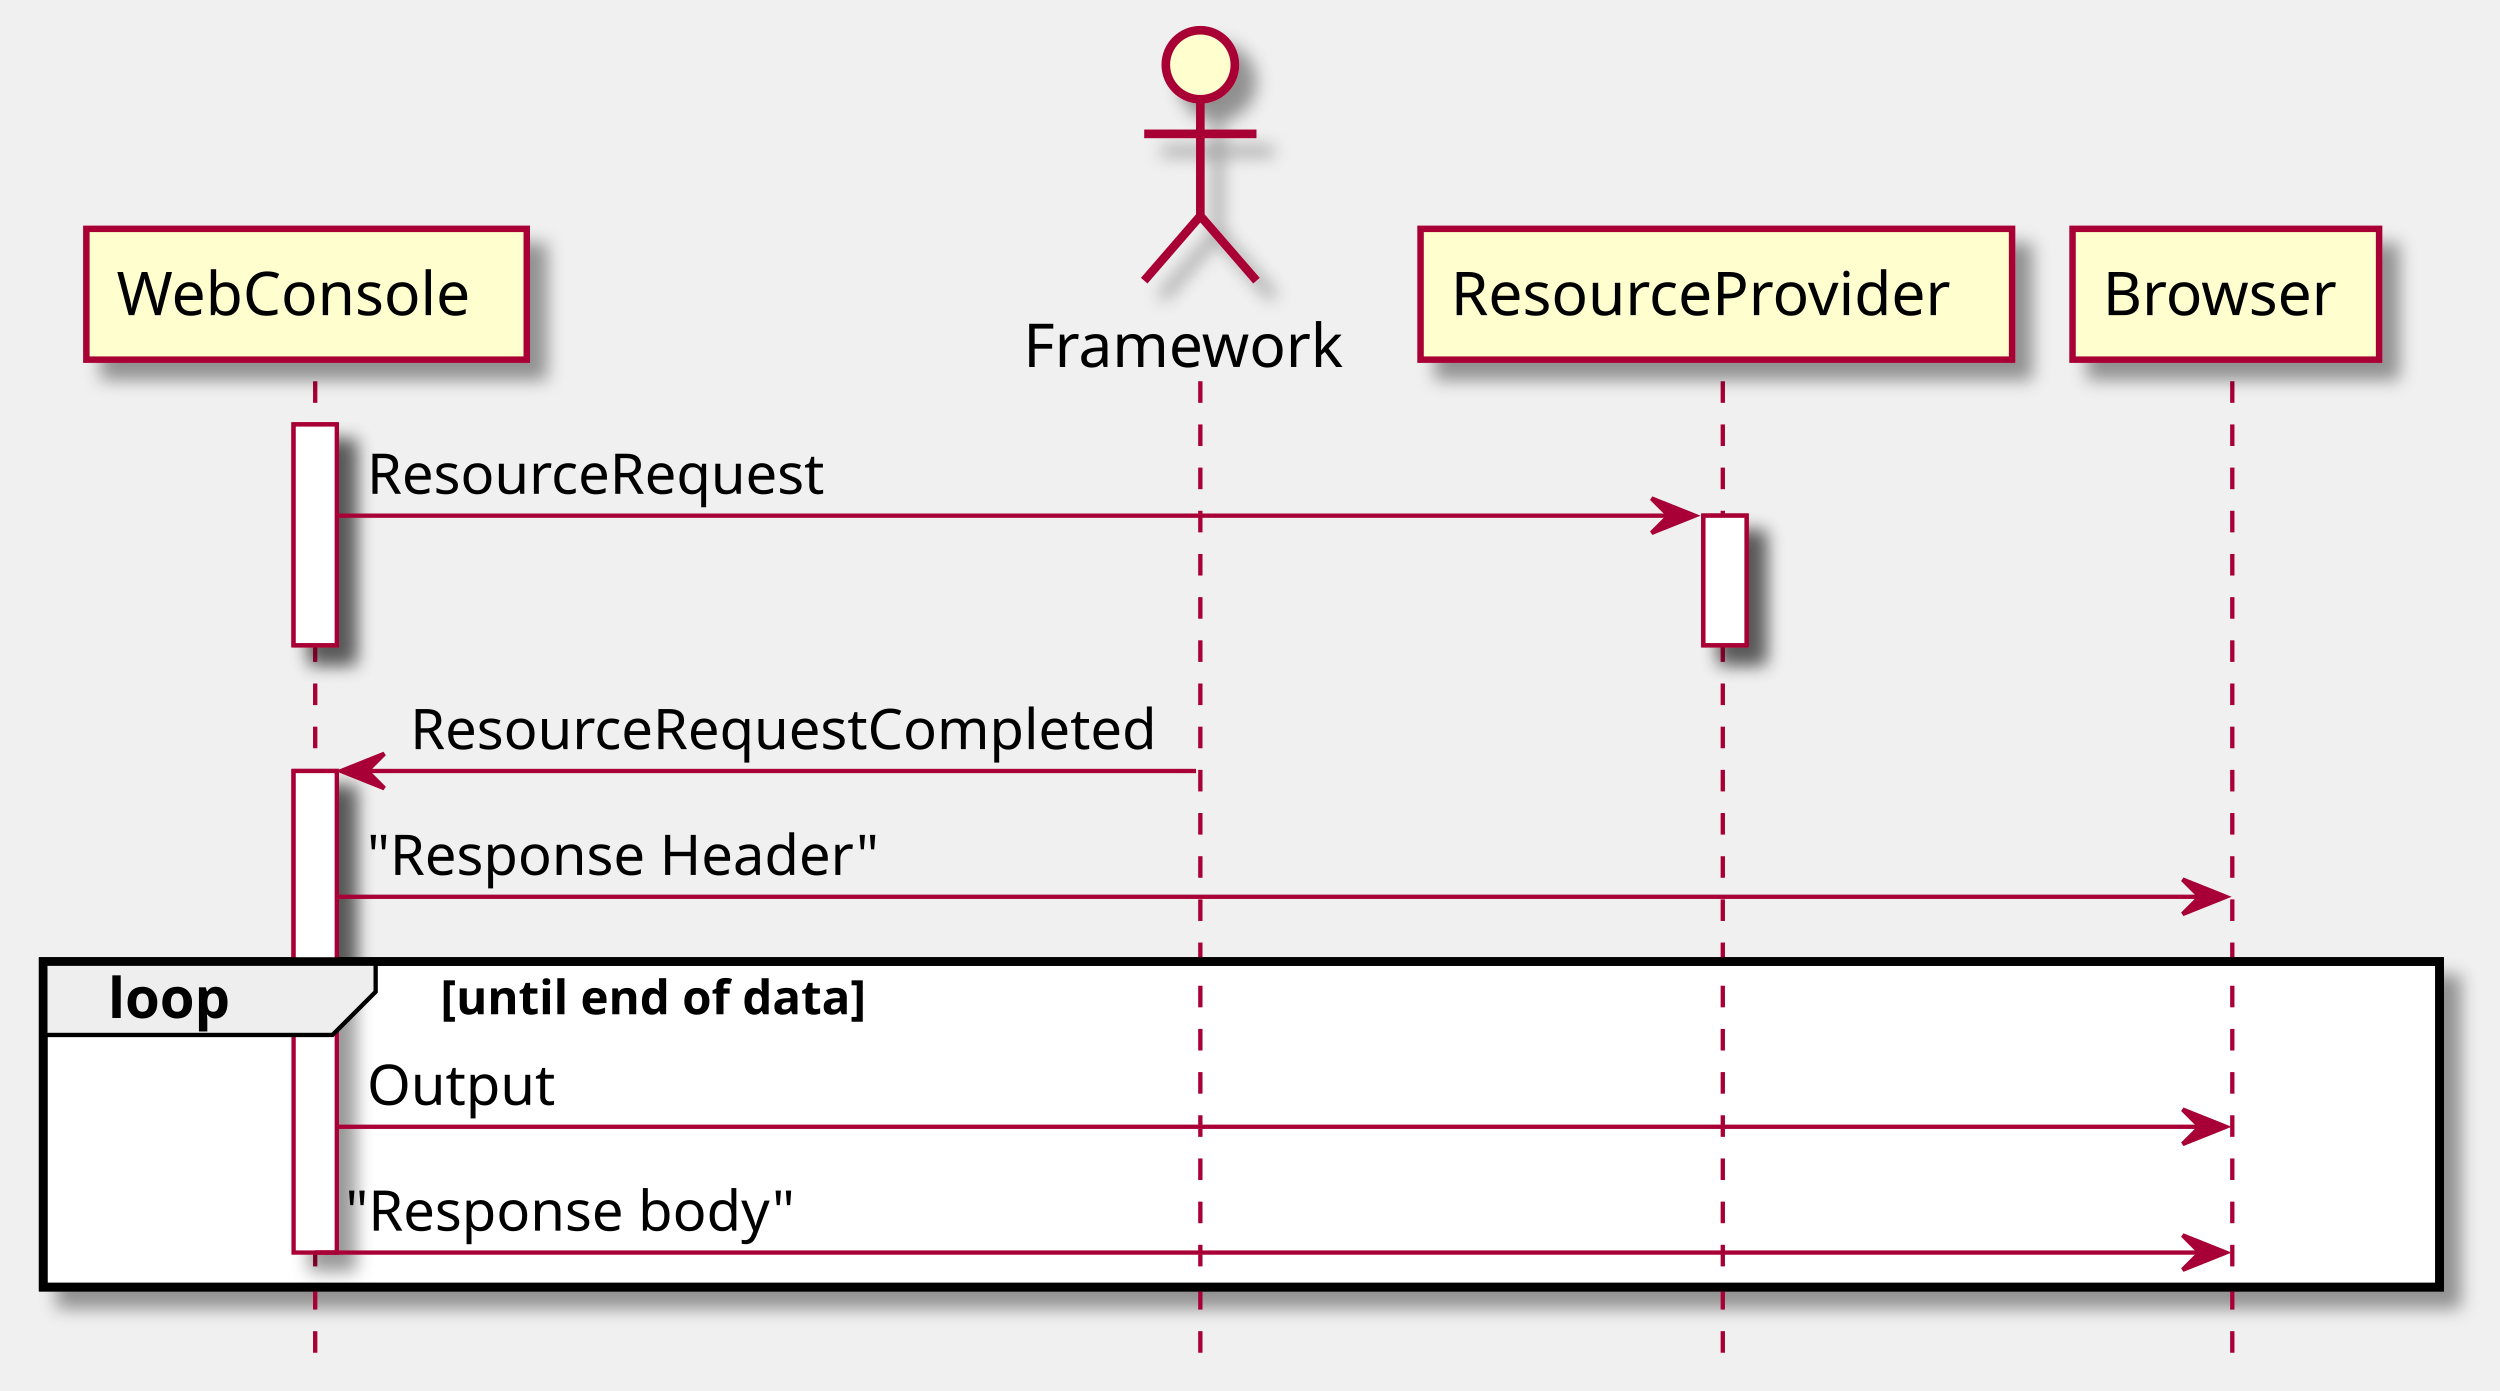
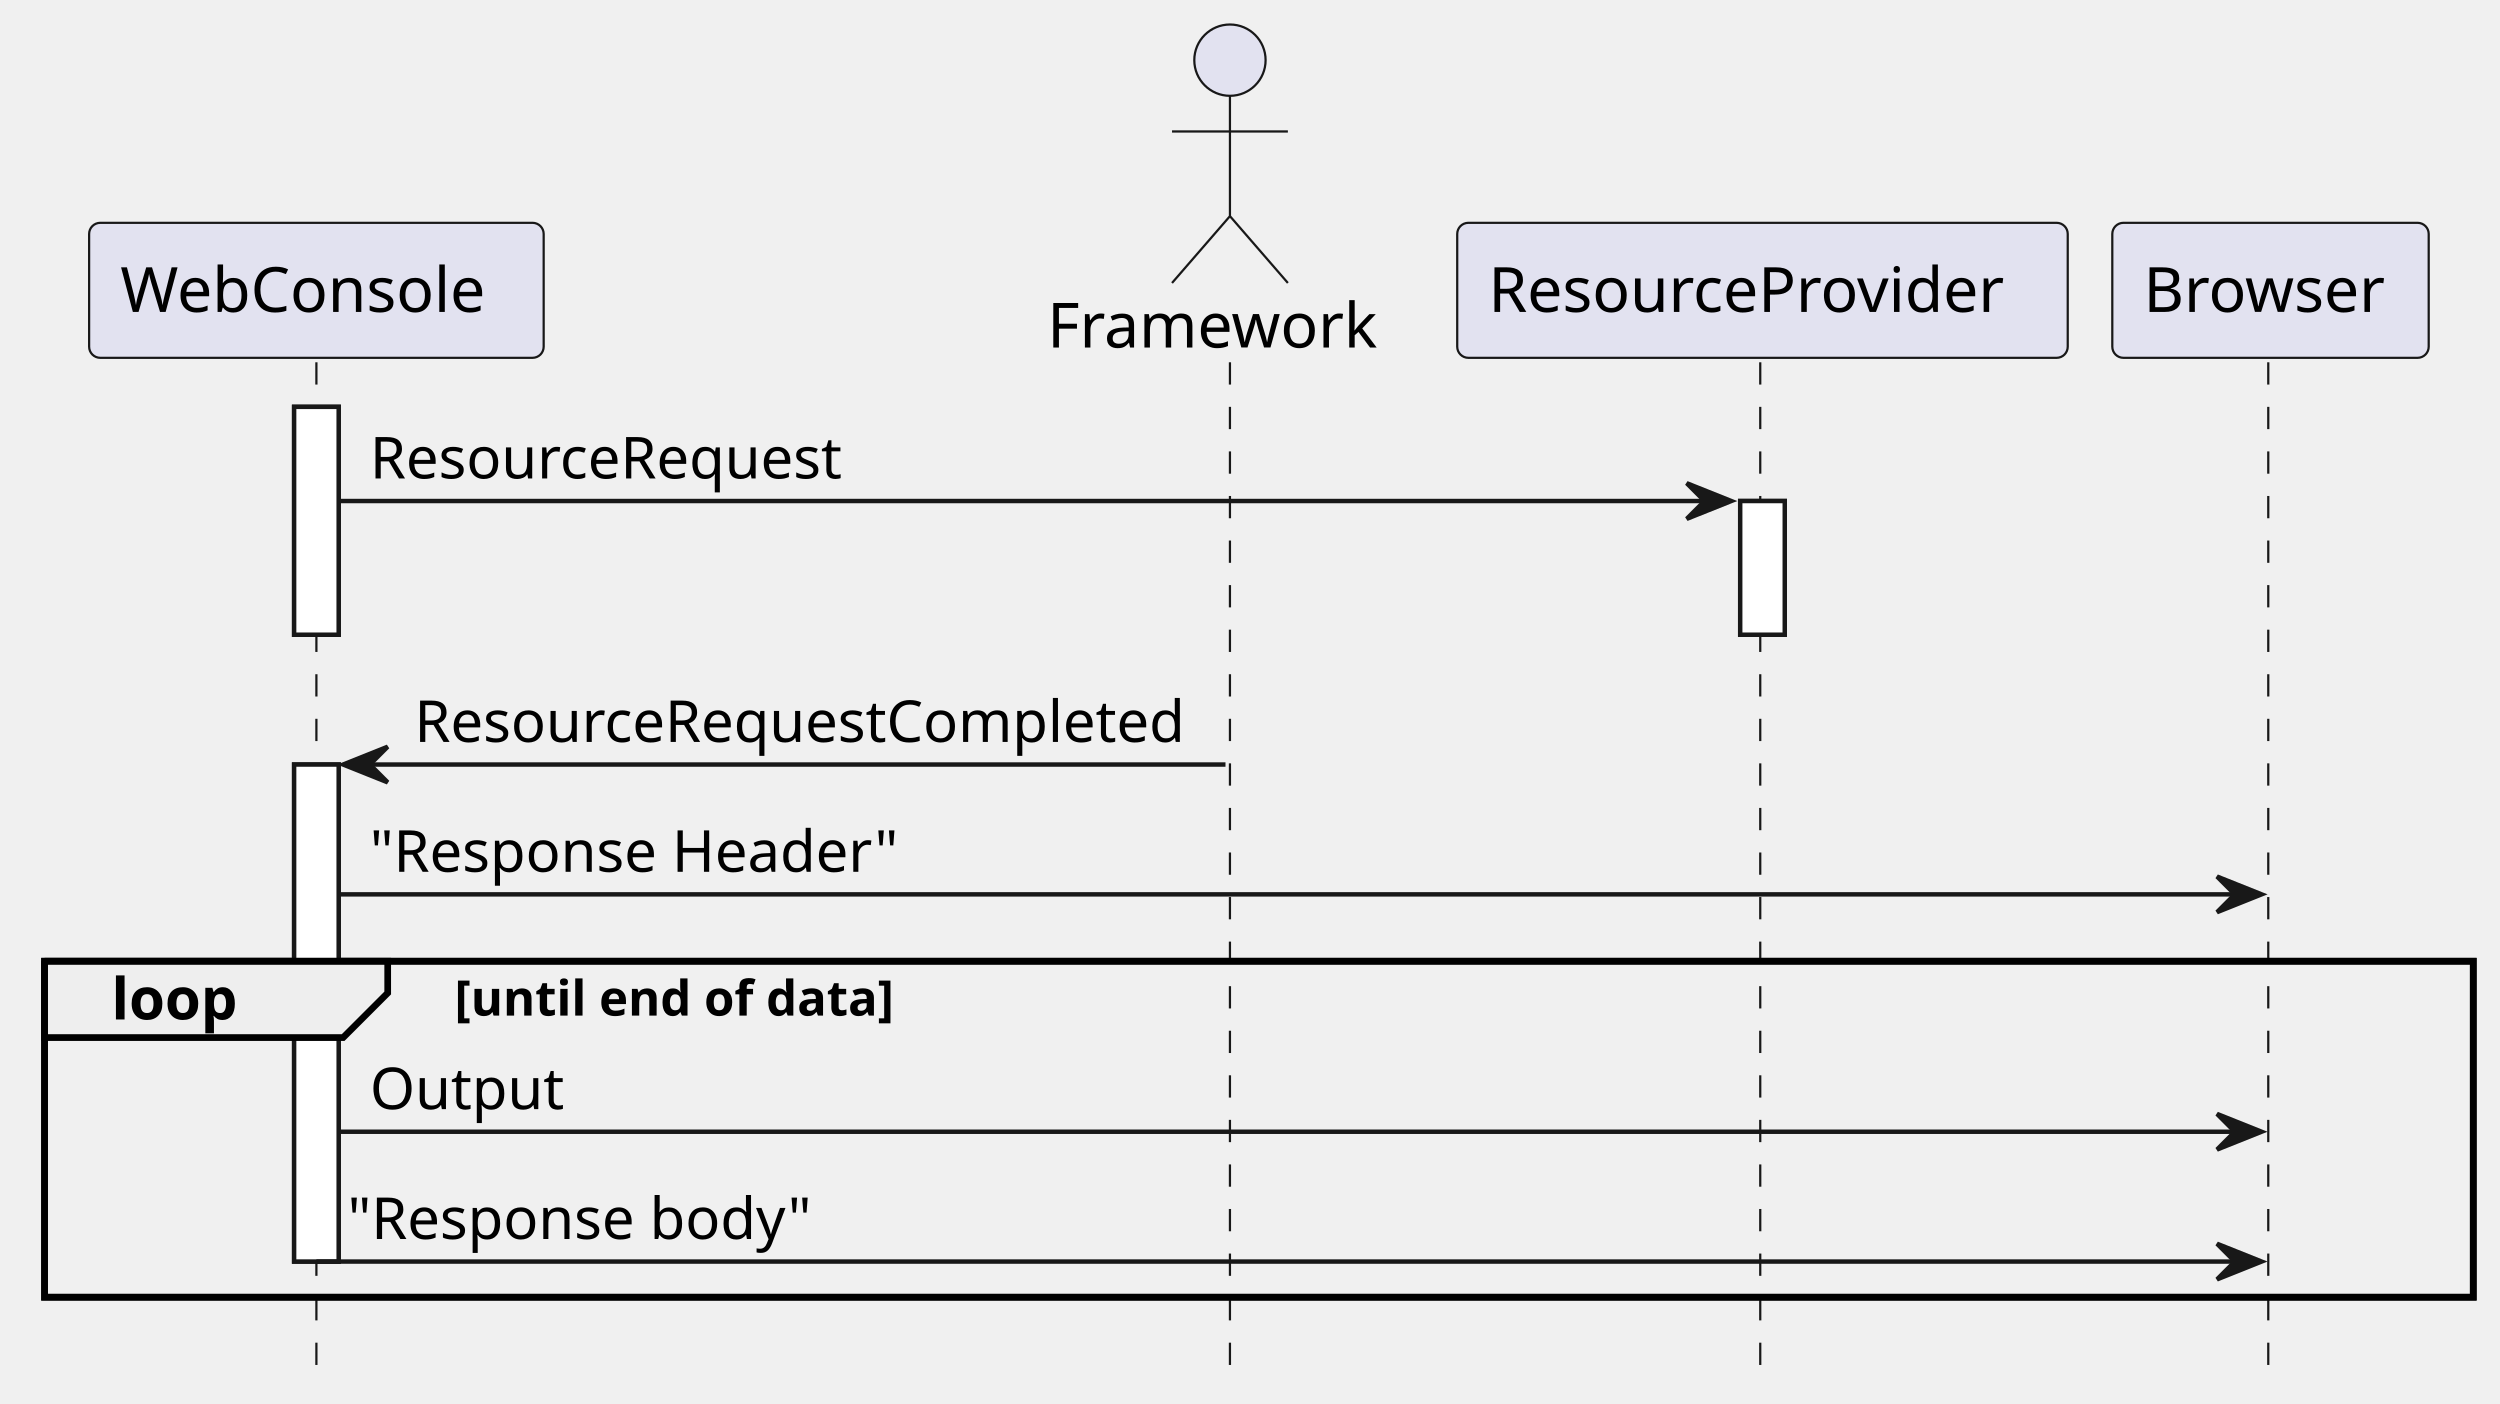
- <svg xmlns="http://www.w3.org/2000/svg" contentScriptType="application/ecmascript" contentStyleType="text/css" height="322px" preserveAspectRatio="none" style="width:579px;height:322px;background:#FFFFFF;" version="1.1" viewBox="0 0 579 322" width="579px" zoomAndPan="magnify">
-   <defs>
-     <filter height="300%" id="fld3jvn9oglw5" width="300%" x="-1" y="-1">
-       <feGaussianBlur result="blurOut" stdDeviation="2.0" />
-       <feColorMatrix in="blurOut" result="blurOut2" type="matrix" values="0 0 0 0 0 0 0 0 0 0 0 0 0 0 0 0 0 0 .4 0" />
-       <feOffset dx="4.0" dy="4.0" in="blurOut2" result="blurOut3" />
-       <feBlend in="SourceGraphic" in2="blurOut3" mode="normal" />
-     </filter>
-   </defs>
+ <svg xmlns="http://www.w3.org/2000/svg" contentStyleType="text/css" height="315px" preserveAspectRatio="none" style="width:561px;height:315px;background:#FFFFFF;" version="1.1" viewBox="0 0 561 315" width="561px" zoomAndPan="magnify">
+   <defs />
  <g>
-     <rect fill="#FFFFFF" filter="url(#fld3jvn9oglw5)" height="51.133" style="stroke:#A80036;stroke-width:1.0;" width="10" x="68" y="98.297" />
-     <rect fill="#FFFFFF" filter="url(#fld3jvn9oglw5)" height="111.531" style="stroke:#A80036;stroke-width:1.0;" width="10" x="68" y="178.562" />
-     <rect fill="#FFFFFF" filter="url(#fld3jvn9oglw5)" height="30" style="stroke:#A80036;stroke-width:1.0;" width="10" x="394.5" y="119.43" />
-     <rect fill="#FFFFFF" filter="url(#fld3jvn9oglw5)" height="75.398" style="stroke:#000000;stroke-width:2.0;" width="555" x="10" y="222.695" />
-     <line style="stroke:#A80036;stroke-width:1.0;stroke-dasharray:5.0,5.0;" x1="73" x2="73" y1="88.297" y2="315.094" />
-     <line style="stroke:#A80036;stroke-width:1.0;stroke-dasharray:5.0,5.0;" x1="278" x2="278" y1="88.297" y2="315.094" />
-     <line style="stroke:#A80036;stroke-width:1.0;stroke-dasharray:5.0,5.0;" x1="399" x2="399" y1="88.297" y2="315.094" />
-     <line style="stroke:#A80036;stroke-width:1.0;stroke-dasharray:5.0,5.0;" x1="517" x2="517" y1="88.297" y2="315.094" />
-     <rect fill="#FEFECE" filter="url(#fld3jvn9oglw5)" height="30.297" style="stroke:#A80036;stroke-width:1.5;" width="102" x="20" y="53" />
-     <text fill="#000000" font-family="sans-serif" font-size="14" lengthAdjust="spacing" textLength="88" x="27" y="72.995">WebConsole</text>
-     <text fill="#000000" font-family="sans-serif" font-size="14" lengthAdjust="spacing" textLength="76" x="237" y="84.995">Framework</text>
-     <ellipse cx="278" cy="15" fill="#FEFECE" filter="url(#fld3jvn9oglw5)" rx="8" ry="8" style="stroke:#A80036;stroke-width:2.0;" />
-     <path d="M278,23 L278,50 M265,31 L291,31 M278,50 L265,65 M278,50 L291,65 " fill="none" filter="url(#fld3jvn9oglw5)" style="stroke:#A80036;stroke-width:2.0;" />
-     <rect fill="#FEFECE" filter="url(#fld3jvn9oglw5)" height="30.297" style="stroke:#A80036;stroke-width:1.5;" width="137" x="329" y="53" />
-     <text fill="#000000" font-family="sans-serif" font-size="14" lengthAdjust="spacing" textLength="123" x="336" y="72.995">ResourceProvider</text>
-     <rect fill="#FEFECE" filter="url(#fld3jvn9oglw5)" height="30.297" style="stroke:#A80036;stroke-width:1.5;" width="71" x="480" y="53" />
-     <text fill="#000000" font-family="sans-serif" font-size="14" lengthAdjust="spacing" textLength="57" x="487" y="72.995">Browser</text>
-     <rect fill="#FFFFFF" filter="url(#fld3jvn9oglw5)" height="51.133" style="stroke:#A80036;stroke-width:1.0;" width="10" x="68" y="98.297" />
-     <rect fill="#FFFFFF" filter="url(#fld3jvn9oglw5)" height="111.531" style="stroke:#A80036;stroke-width:1.0;" width="10" x="68" y="178.562" />
-     <rect fill="#FFFFFF" filter="url(#fld3jvn9oglw5)" height="30" style="stroke:#A80036;stroke-width:1.0;" width="10" x="394.5" y="119.43" />
-     <polygon fill="#A80036" points="382.5,115.43,392.5,119.43,382.5,123.43,386.5,119.43" style="stroke:#A80036;stroke-width:1.0;" />
-     <line style="stroke:#A80036;stroke-width:1.0;" x1="78" x2="388.5" y1="119.43" y2="119.43" />
-     <text fill="#000000" font-family="sans-serif" font-size="13" lengthAdjust="spacing" textLength="111" x="85" y="114.364">ResourceRequest</text>
-     <polygon fill="#A80036" points="89,174.562,79,178.562,89,182.562,85,178.562" style="stroke:#A80036;stroke-width:1.0;" />
-     <line style="stroke:#A80036;stroke-width:1.0;" x1="83" x2="277" y1="178.562" y2="178.562" />
-     <text fill="#000000" font-family="sans-serif" font-size="13" lengthAdjust="spacing" textLength="181" x="95" y="173.497">ResourceRequestCompleted</text>
-     <polygon fill="#A80036" points="505.5,203.695,515.5,207.695,505.5,211.695,509.5,207.695" style="stroke:#A80036;stroke-width:1.0;" />
-     <line style="stroke:#A80036;stroke-width:1.0;" x1="78" x2="511.5" y1="207.695" y2="207.695" />
-     <text fill="#000000" font-family="sans-serif" font-size="13" lengthAdjust="spacing" textLength="123" x="85" y="202.629">"Response Header"</text>
-     <path d="M10,222.695 L87,222.695 L87,229.695 L77,239.695 L10,239.695 L10,222.695 " fill="#EEEEEE" style="stroke:#000000;stroke-width:1.0;" />
-     <rect fill="none" height="75.398" style="stroke:#000000;stroke-width:2.0;" width="555" x="10" y="222.695" />
-     <text fill="#000000" font-family="sans-serif" font-size="13" font-weight="bold" lengthAdjust="spacing" textLength="32" x="25" y="235.762">loop</text>
-     <text fill="#000000" font-family="sans-serif" font-size="11" font-weight="bold" lengthAdjust="spacing" textLength="117" x="102" y="234.906">[until end of data]</text>
-     <polygon fill="#A80036" points="505.5,256.961,515.5,260.961,505.5,264.961,509.5,260.961" style="stroke:#A80036;stroke-width:1.0;" />
-     <line style="stroke:#A80036;stroke-width:1.0;" x1="78" x2="511.5" y1="260.961" y2="260.961" />
-     <text fill="#000000" font-family="sans-serif" font-size="13" lengthAdjust="spacing" textLength="44" x="85" y="255.895">Output</text>
-     <polygon fill="#A80036" points="505.5,286.094,515.5,290.094,505.5,294.094,509.5,290.094" style="stroke:#A80036;stroke-width:1.0;" />
-     <line style="stroke:#A80036;stroke-width:1.0;" x1="73" x2="511.5" y1="290.094" y2="290.094" />
-     <text fill="#000000" font-family="sans-serif" font-size="13" lengthAdjust="spacing" textLength="107" x="80" y="285.028">"Response body"</text>
+     <rect fill="#FFFFFF" height="51.133" style="stroke:#181818;stroke-width:1.0;" width="10" x="66" y="91.297" />
+     <rect fill="#FFFFFF" height="111.531" style="stroke:#181818;stroke-width:1.0;" width="10" x="66" y="171.562" />
+     <rect fill="#FFFFFF" height="30" style="stroke:#181818;stroke-width:1.0;" width="10" x="390.5" y="112.43" />
+     <rect fill="none" height="75.398" style="stroke:#000000;stroke-width:1.5;" width="545" x="10" y="215.695" />
+     <line style="stroke:#181818;stroke-width:0.5;stroke-dasharray:5.0,5.0;" x1="71" x2="71" y1="81.297" y2="308.094" />
+     <line style="stroke:#181818;stroke-width:0.5;stroke-dasharray:5.0,5.0;" x1="276" x2="276" y1="81.297" y2="308.094" />
+     <line style="stroke:#181818;stroke-width:0.5;stroke-dasharray:5.0,5.0;" x1="395" x2="395" y1="81.297" y2="308.094" />
+     <line style="stroke:#181818;stroke-width:0.5;stroke-dasharray:5.0,5.0;" x1="509" x2="509" y1="81.297" y2="308.094" />
+     <rect fill="#E2E2F0" height="30.297" rx="2.5" ry="2.5" style="stroke:#181818;stroke-width:0.5;" width="102" x="20" y="50" />
+     <text fill="#000000" font-family="sans-serif" font-size="14" lengthAdjust="spacing" textLength="88" x="27" y="69.995">WebConsole</text>
+     <text fill="#000000" font-family="sans-serif" font-size="14" lengthAdjust="spacing" textLength="76" x="235" y="77.995">Framework</text>
+     <ellipse cx="276" cy="13.5" fill="#E2E2F0" rx="8" ry="8" style="stroke:#181818;stroke-width:0.5;" />
+     <path d="M276,21.5 L276,48.5 M263,29.5 L289,29.5 M276,48.5 L263,63.5 M276,48.5 L289,63.5 " fill="none" style="stroke:#181818;stroke-width:0.5;" />
+     <rect fill="#E2E2F0" height="30.297" rx="2.5" ry="2.5" style="stroke:#181818;stroke-width:0.5;" width="137" x="327" y="50" />
+     <text fill="#000000" font-family="sans-serif" font-size="14" lengthAdjust="spacing" textLength="123" x="334" y="69.995">ResourceProvider</text>
+     <rect fill="#E2E2F0" height="30.297" rx="2.5" ry="2.5" style="stroke:#181818;stroke-width:0.5;" width="71" x="474" y="50" />
+     <text fill="#000000" font-family="sans-serif" font-size="14" lengthAdjust="spacing" textLength="57" x="481" y="69.995">Browser</text>
+     <rect fill="#FFFFFF" height="51.133" style="stroke:#181818;stroke-width:1.0;" width="10" x="66" y="91.297" />
+     <rect fill="#FFFFFF" height="111.531" style="stroke:#181818;stroke-width:1.0;" width="10" x="66" y="171.562" />
+     <rect fill="#FFFFFF" height="30" style="stroke:#181818;stroke-width:1.0;" width="10" x="390.5" y="112.43" />
+     <polygon fill="#181818" points="378.5,108.43,388.5,112.43,378.5,116.43,382.5,112.43" style="stroke:#181818;stroke-width:1.0;" />
+     <line style="stroke:#181818;stroke-width:1.0;" x1="76" x2="384.5" y1="112.43" y2="112.43" />
+     <text fill="#000000" font-family="sans-serif" font-size="13" lengthAdjust="spacing" textLength="111" x="83" y="107.364">ResourceRequest</text>
+     <polygon fill="#181818" points="87,167.562,77,171.562,87,175.562,83,171.562" style="stroke:#181818;stroke-width:1.0;" />
+     <line style="stroke:#181818;stroke-width:1.0;" x1="81" x2="275" y1="171.562" y2="171.562" />
+     <text fill="#000000" font-family="sans-serif" font-size="13" lengthAdjust="spacing" textLength="181" x="93" y="166.497">ResourceRequestCompleted</text>
+     <polygon fill="#181818" points="497.5,196.695,507.5,200.695,497.5,204.695,501.5,200.695" style="stroke:#181818;stroke-width:1.0;" />
+     <line style="stroke:#181818;stroke-width:1.0;" x1="76" x2="503.5" y1="200.695" y2="200.695" />
+     <text fill="#000000" font-family="sans-serif" font-size="13" lengthAdjust="spacing" textLength="123" x="83" y="195.629">"Response Header"</text>
+     <path d="M10,215.695 L87,215.695 L87,222.828 L77,232.828 L10,232.828 L10,215.695 " fill="#EEEEEE" style="stroke:#000000;stroke-width:1.5;" />
+     <rect fill="none" height="75.398" style="stroke:#000000;stroke-width:1.5;" width="545" x="10" y="215.695" />
+     <text fill="#000000" font-family="sans-serif" font-size="13" font-weight="bold" lengthAdjust="spacing" textLength="32" x="25" y="228.762">loop</text>
+     <text fill="#000000" font-family="sans-serif" font-size="11" font-weight="bold" lengthAdjust="spacing" textLength="117" x="102" y="227.906">[until end of data]</text>
+     <polygon fill="#181818" points="497.5,249.961,507.5,253.961,497.5,257.961,501.5,253.961" style="stroke:#181818;stroke-width:1.0;" />
+     <line style="stroke:#181818;stroke-width:1.0;" x1="76" x2="503.5" y1="253.961" y2="253.961" />
+     <text fill="#000000" font-family="sans-serif" font-size="13" lengthAdjust="spacing" textLength="44" x="83" y="248.895">Output</text>
+     <polygon fill="#181818" points="497.5,279.094,507.5,283.094,497.5,287.094,501.5,283.094" style="stroke:#181818;stroke-width:1.0;" />
+     <line style="stroke:#181818;stroke-width:1.0;" x1="71" x2="503.5" y1="283.094" y2="283.094" />
+     <text fill="#000000" font-family="sans-serif" font-size="13" lengthAdjust="spacing" textLength="107" x="78" y="278.028">"Response body"</text>
  </g>
</svg>
